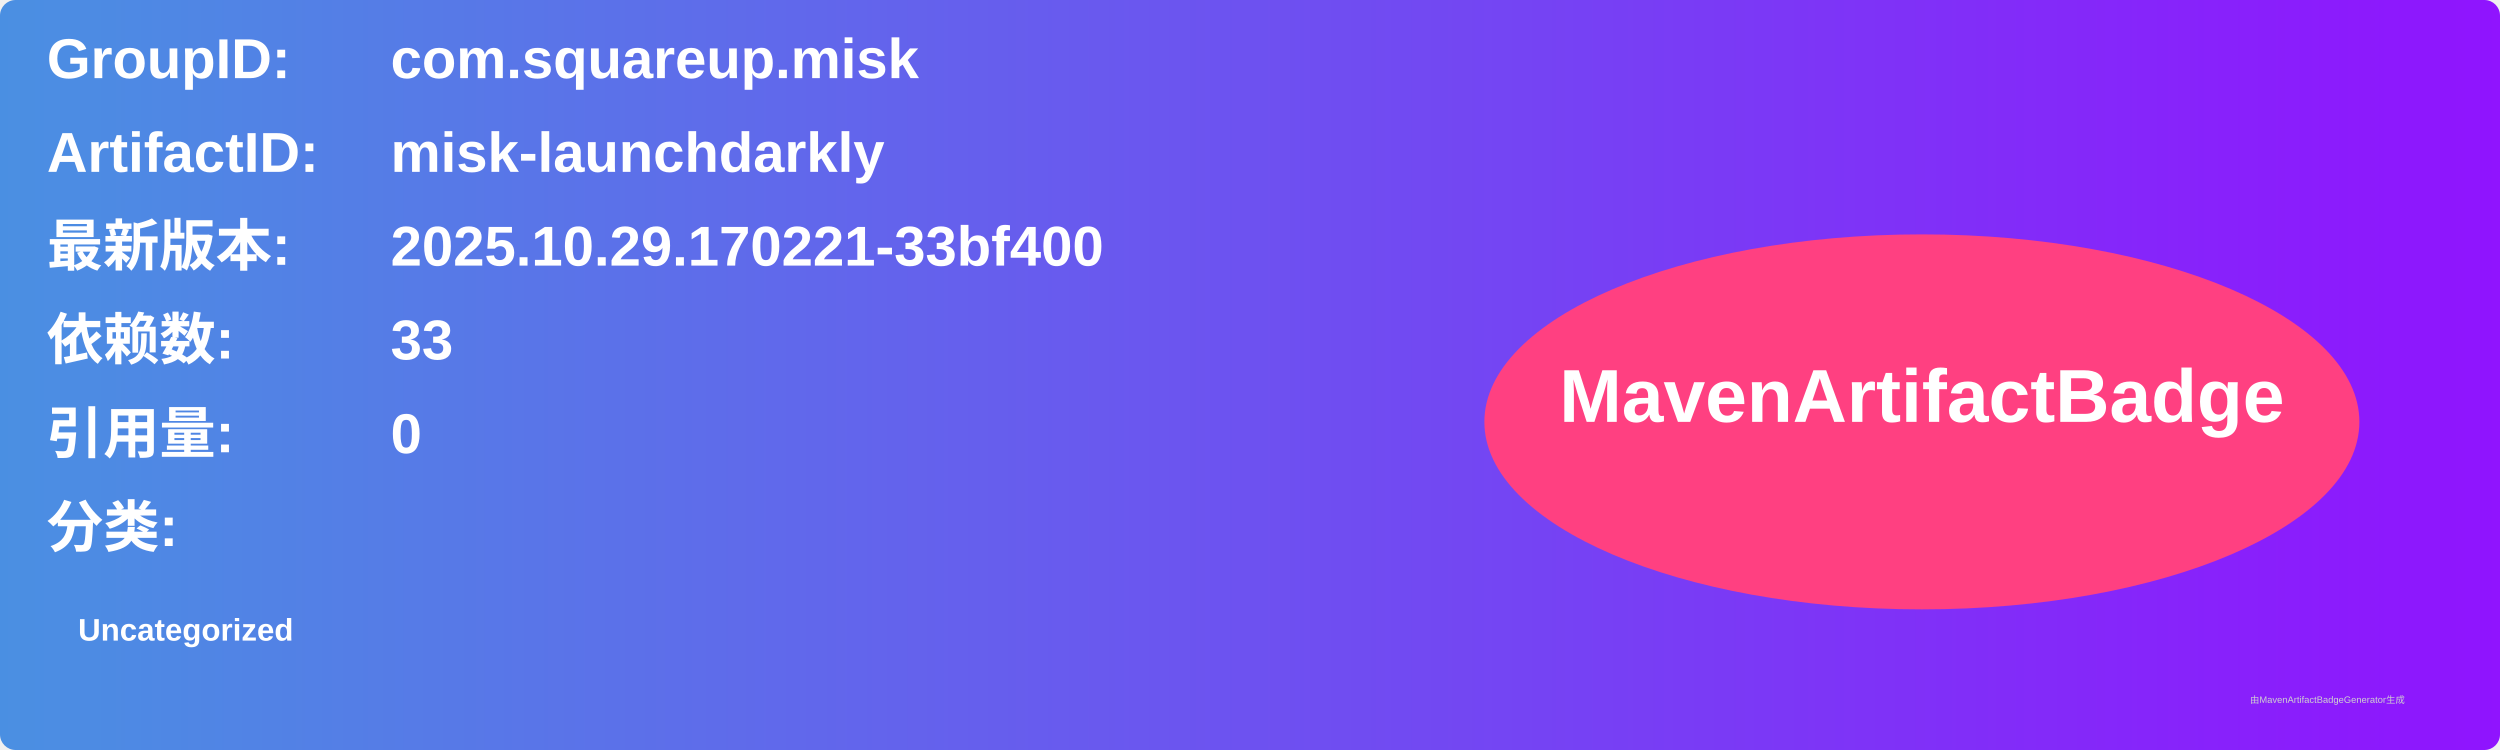
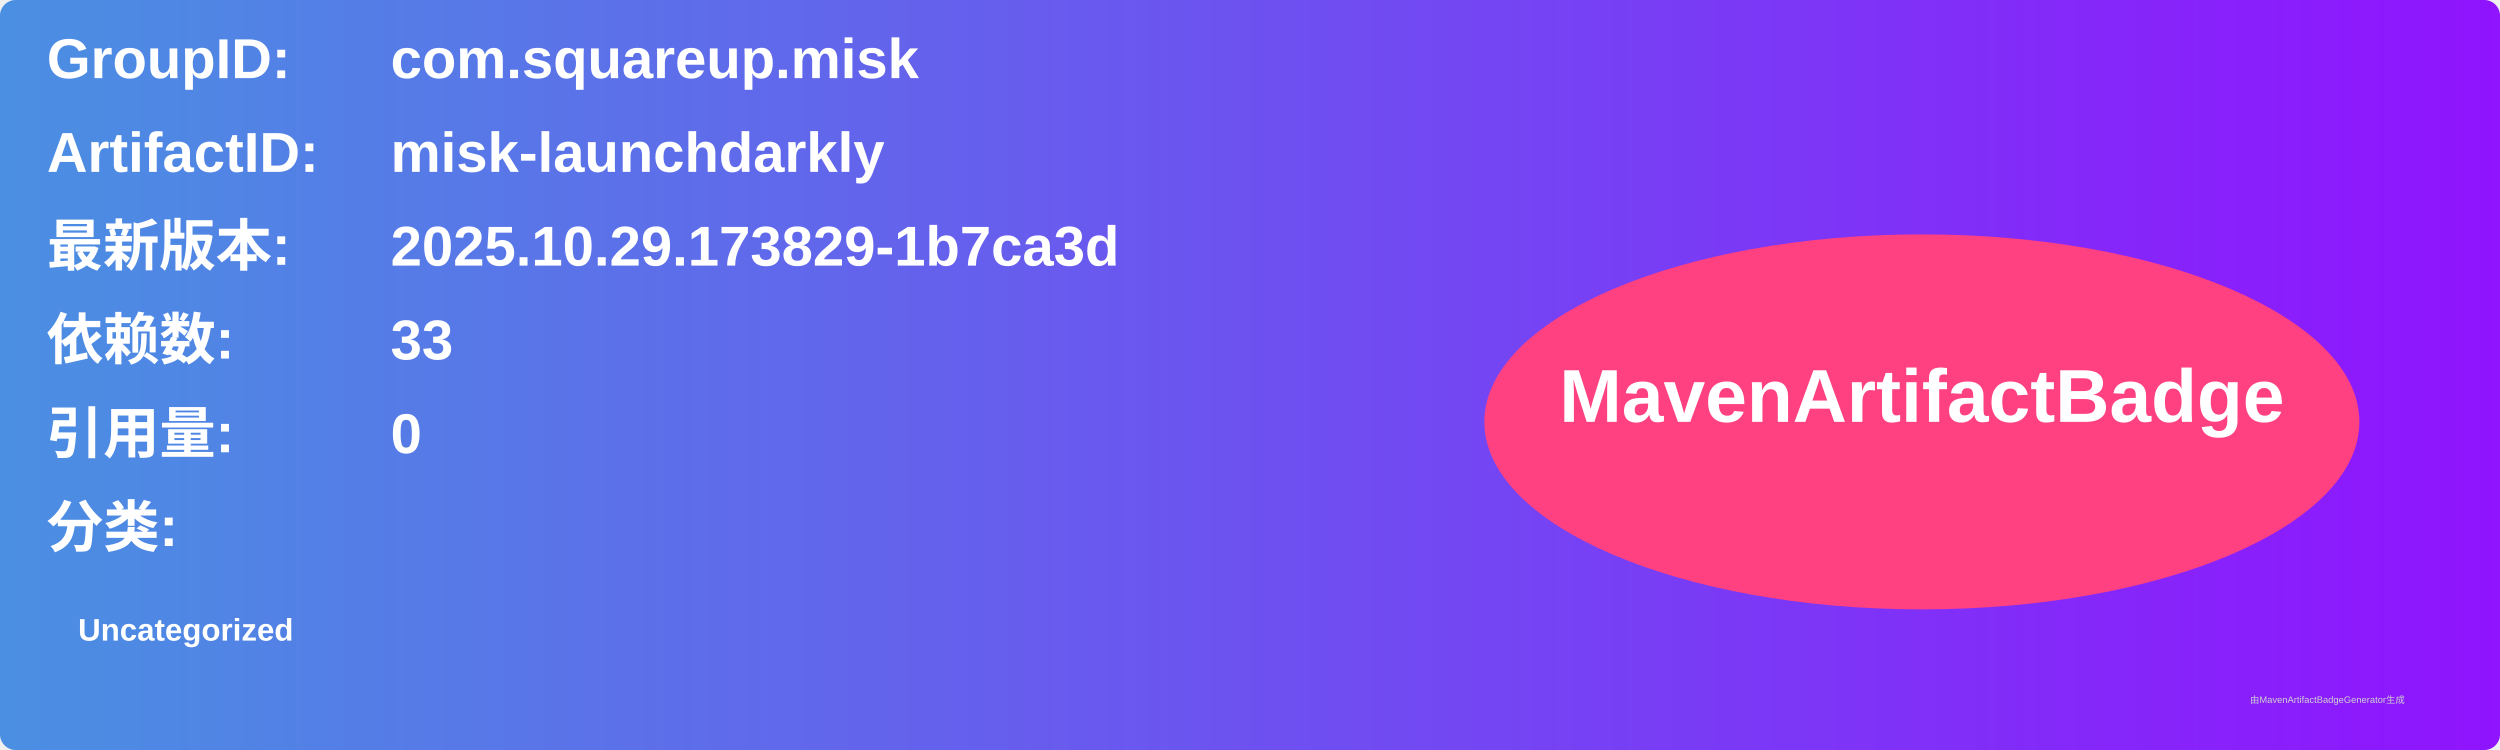
<svg xmlns="http://www.w3.org/2000/svg" width="800" height="240" viewBox="0 0 800 240">
  <linearGradient id="grad" x1="0%" y1="0%" x2="100%" y2="0%">
    <stop offset="0%" stop-color="#4a90e2" />
    <stop offset="100%" stop-color="#9013fe" />
  </linearGradient>
  <rect width="100%" height="100%" rx="5" ry="5" fill="url(#grad)" />
  <g transform="translate(15, 15)">
    <text x="0" y="10" font-family="Arial" font-size="18" fill="white" font-weight="bold" width="260">GroupID:</text>
    <text x="110" y="10" font-family="Arial" font-size="18" fill="white" font-weight="bold" width="460">com.squareup.misk</text>
    <text x="0" y="40" font-family="Arial" font-size="18" fill="white" font-weight="bold" width="260">ArtifactID:</text>
    <text x="110" y="40" font-family="Arial" font-size="18" fill="white" font-weight="bold" width="460">misk-launchdarkly</text>
    <text x="0" y="70" font-family="Arial" font-size="18" fill="white" font-weight="bold">最新版本:</text>
    <text x="110" y="70" font-family="Arial" font-size="18" fill="white" font-weight="bold">
-       <tspan font-weight="bold">2025.10.29.170221-33bf400</tspan>
+       <tspan font-weight="bold">2025.10.29.173829-1b7ca3d</tspan>
    </text>
    <text x="0" y="100" font-family="Arial" font-size="18" fill="white" font-weight="bold">依赖数: </text>
    <text x="110" y="100" font-family="Arial" font-size="18" fill="white">
      <tspan font-weight="bold">33</tspan>
    </text>
    <text x="0" y="130" font-family="Arial" font-size="18" fill="white" font-weight="bold">引用量: </text>
    <text x="110" y="130" font-family="Arial" font-size="18" fill="white">
      <tspan font-weight="bold">0</tspan>
    </text>
    <text x="0" y="160" font-family="Arial" font-size="18" fill="white" font-weight="bold">分类:</text>
    <text x="10" y="190" font-family="Arial" font-size="10" fill="white">
      <tspan font-weight="bold">Uncategorized</tspan>
    </text>
    <ellipse cx="600" cy="120" rx="140" ry="60" fill="#ff4081" />
    <text x="600" y="120" text-anchor="middle" font-family="Arial" font-size="24" fill="white" font-weight="bold">MavenArtifactBadge</text>
  </g>
  <text x="720" y="225" font-family="Arial" font-size="3" fill="#d0d0d0">由MavenArtifactBadgeGenerator生成</text>
</svg>
